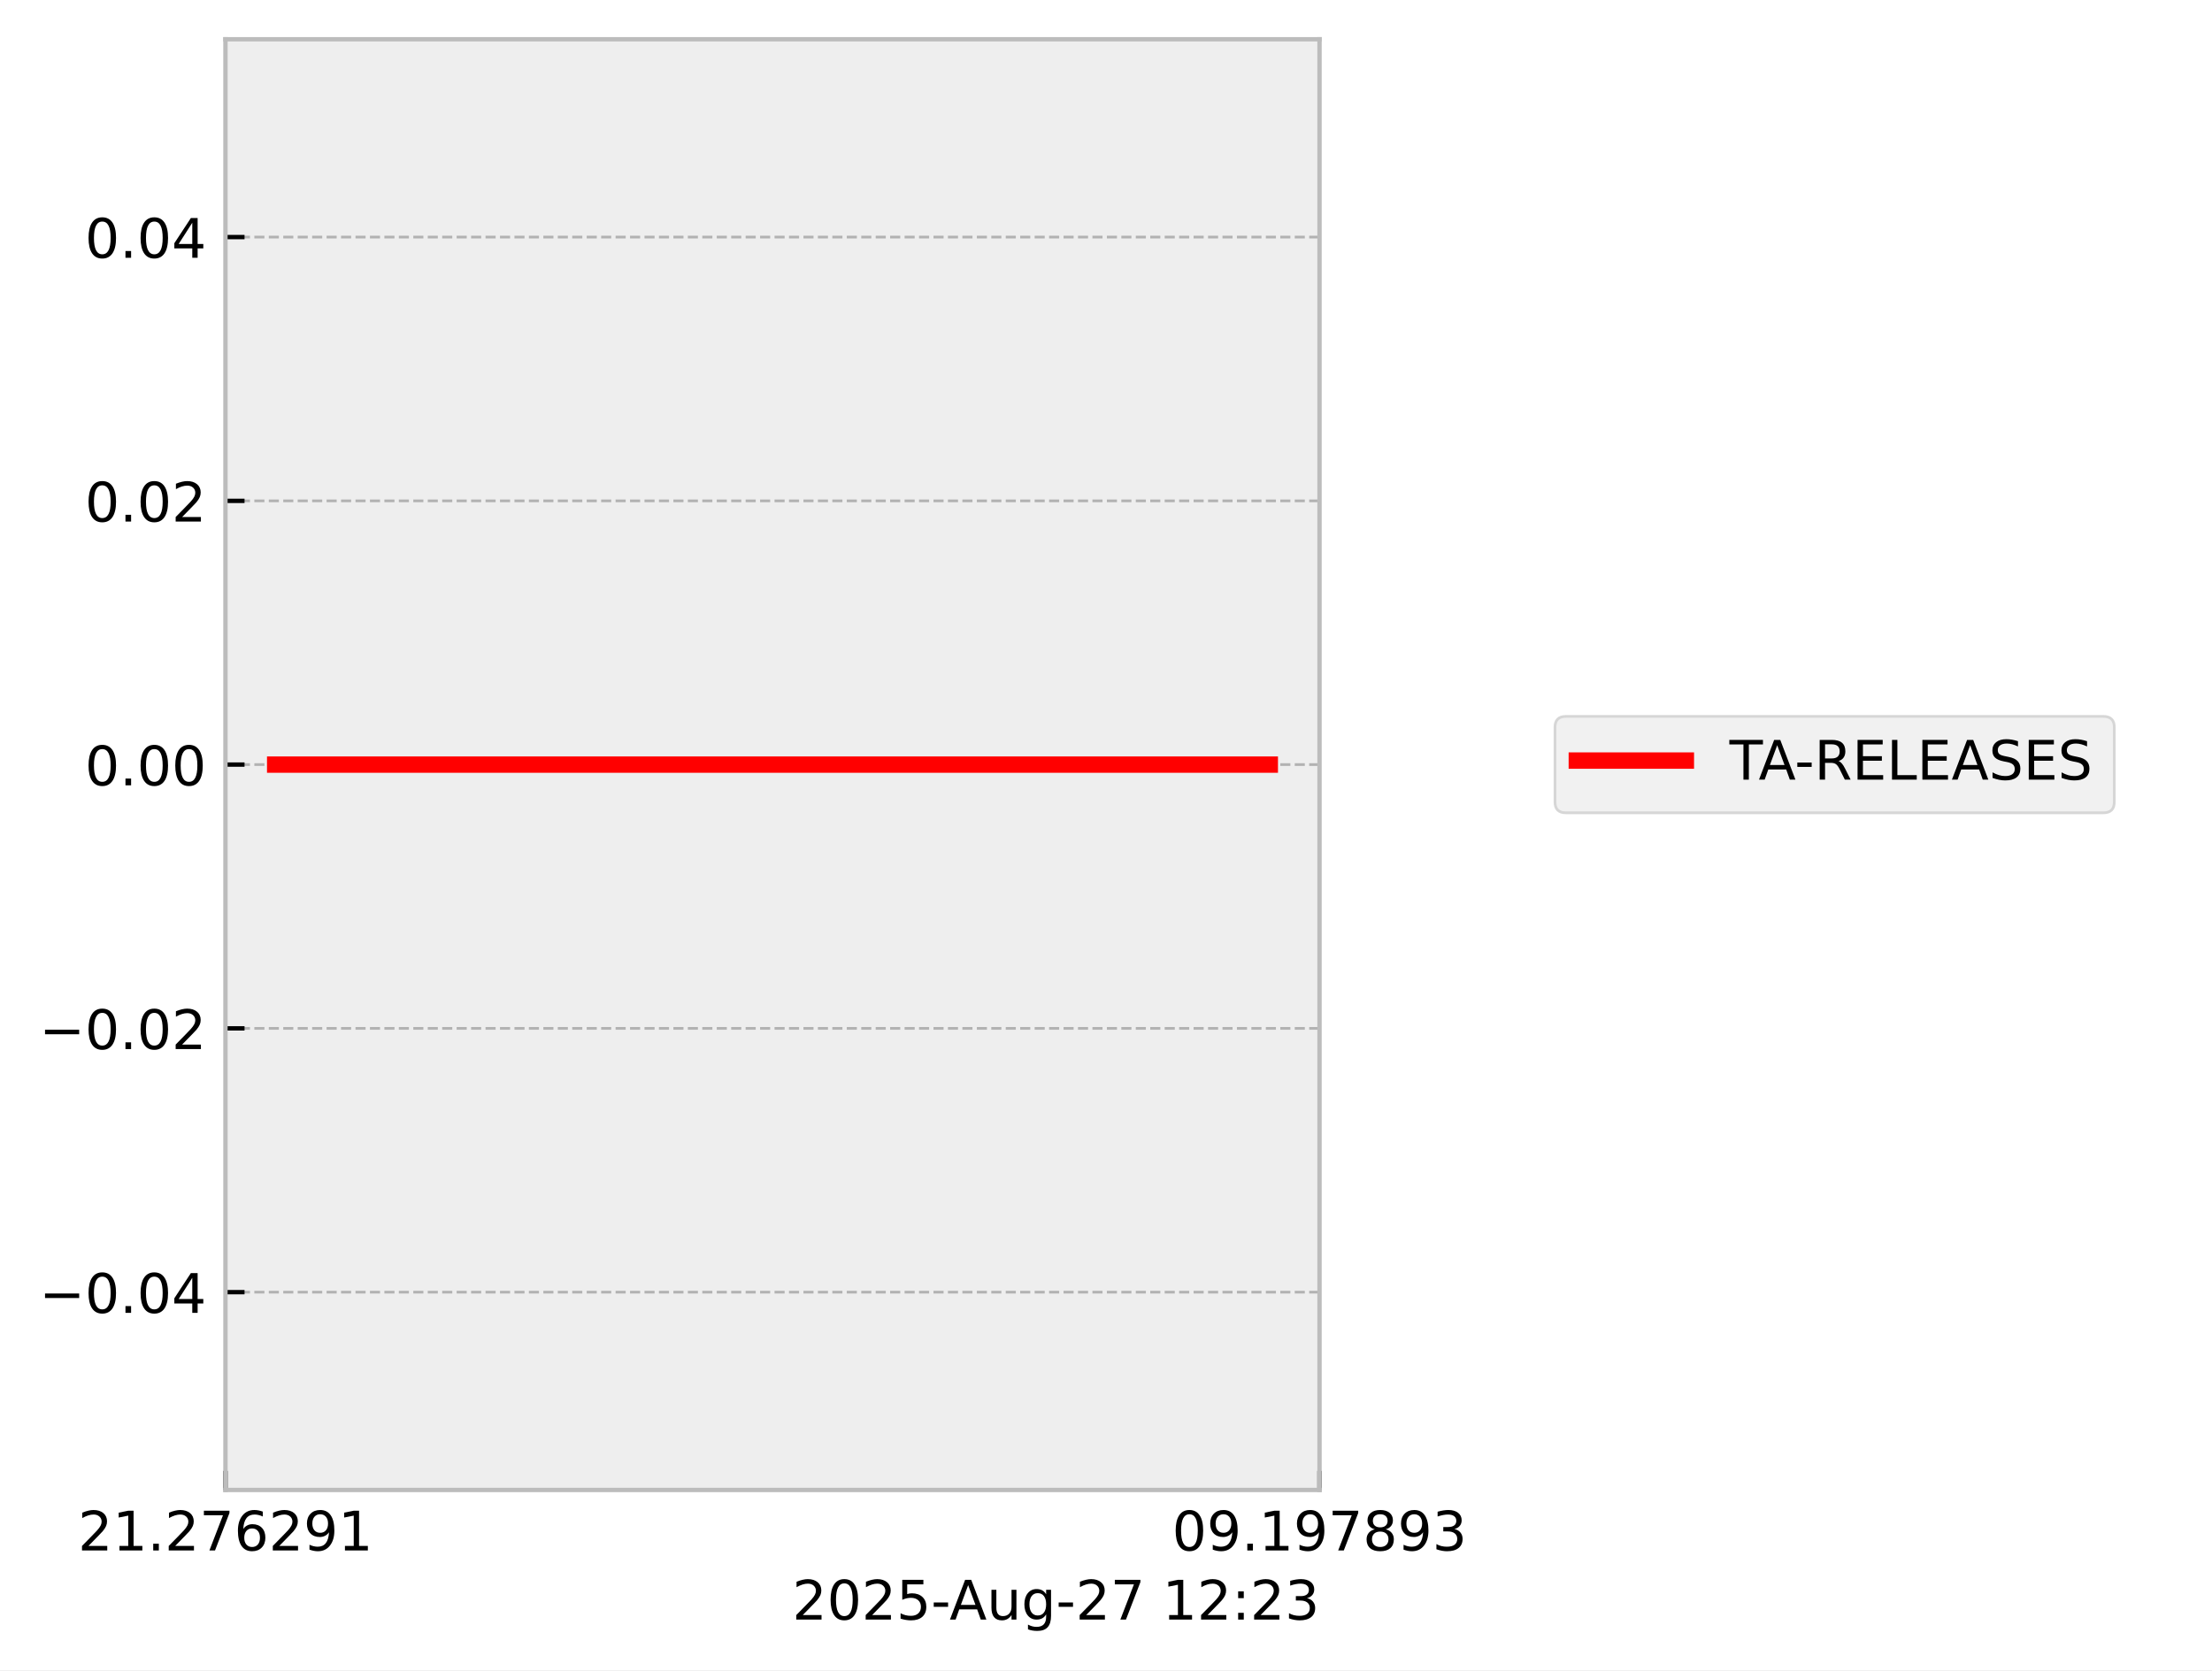
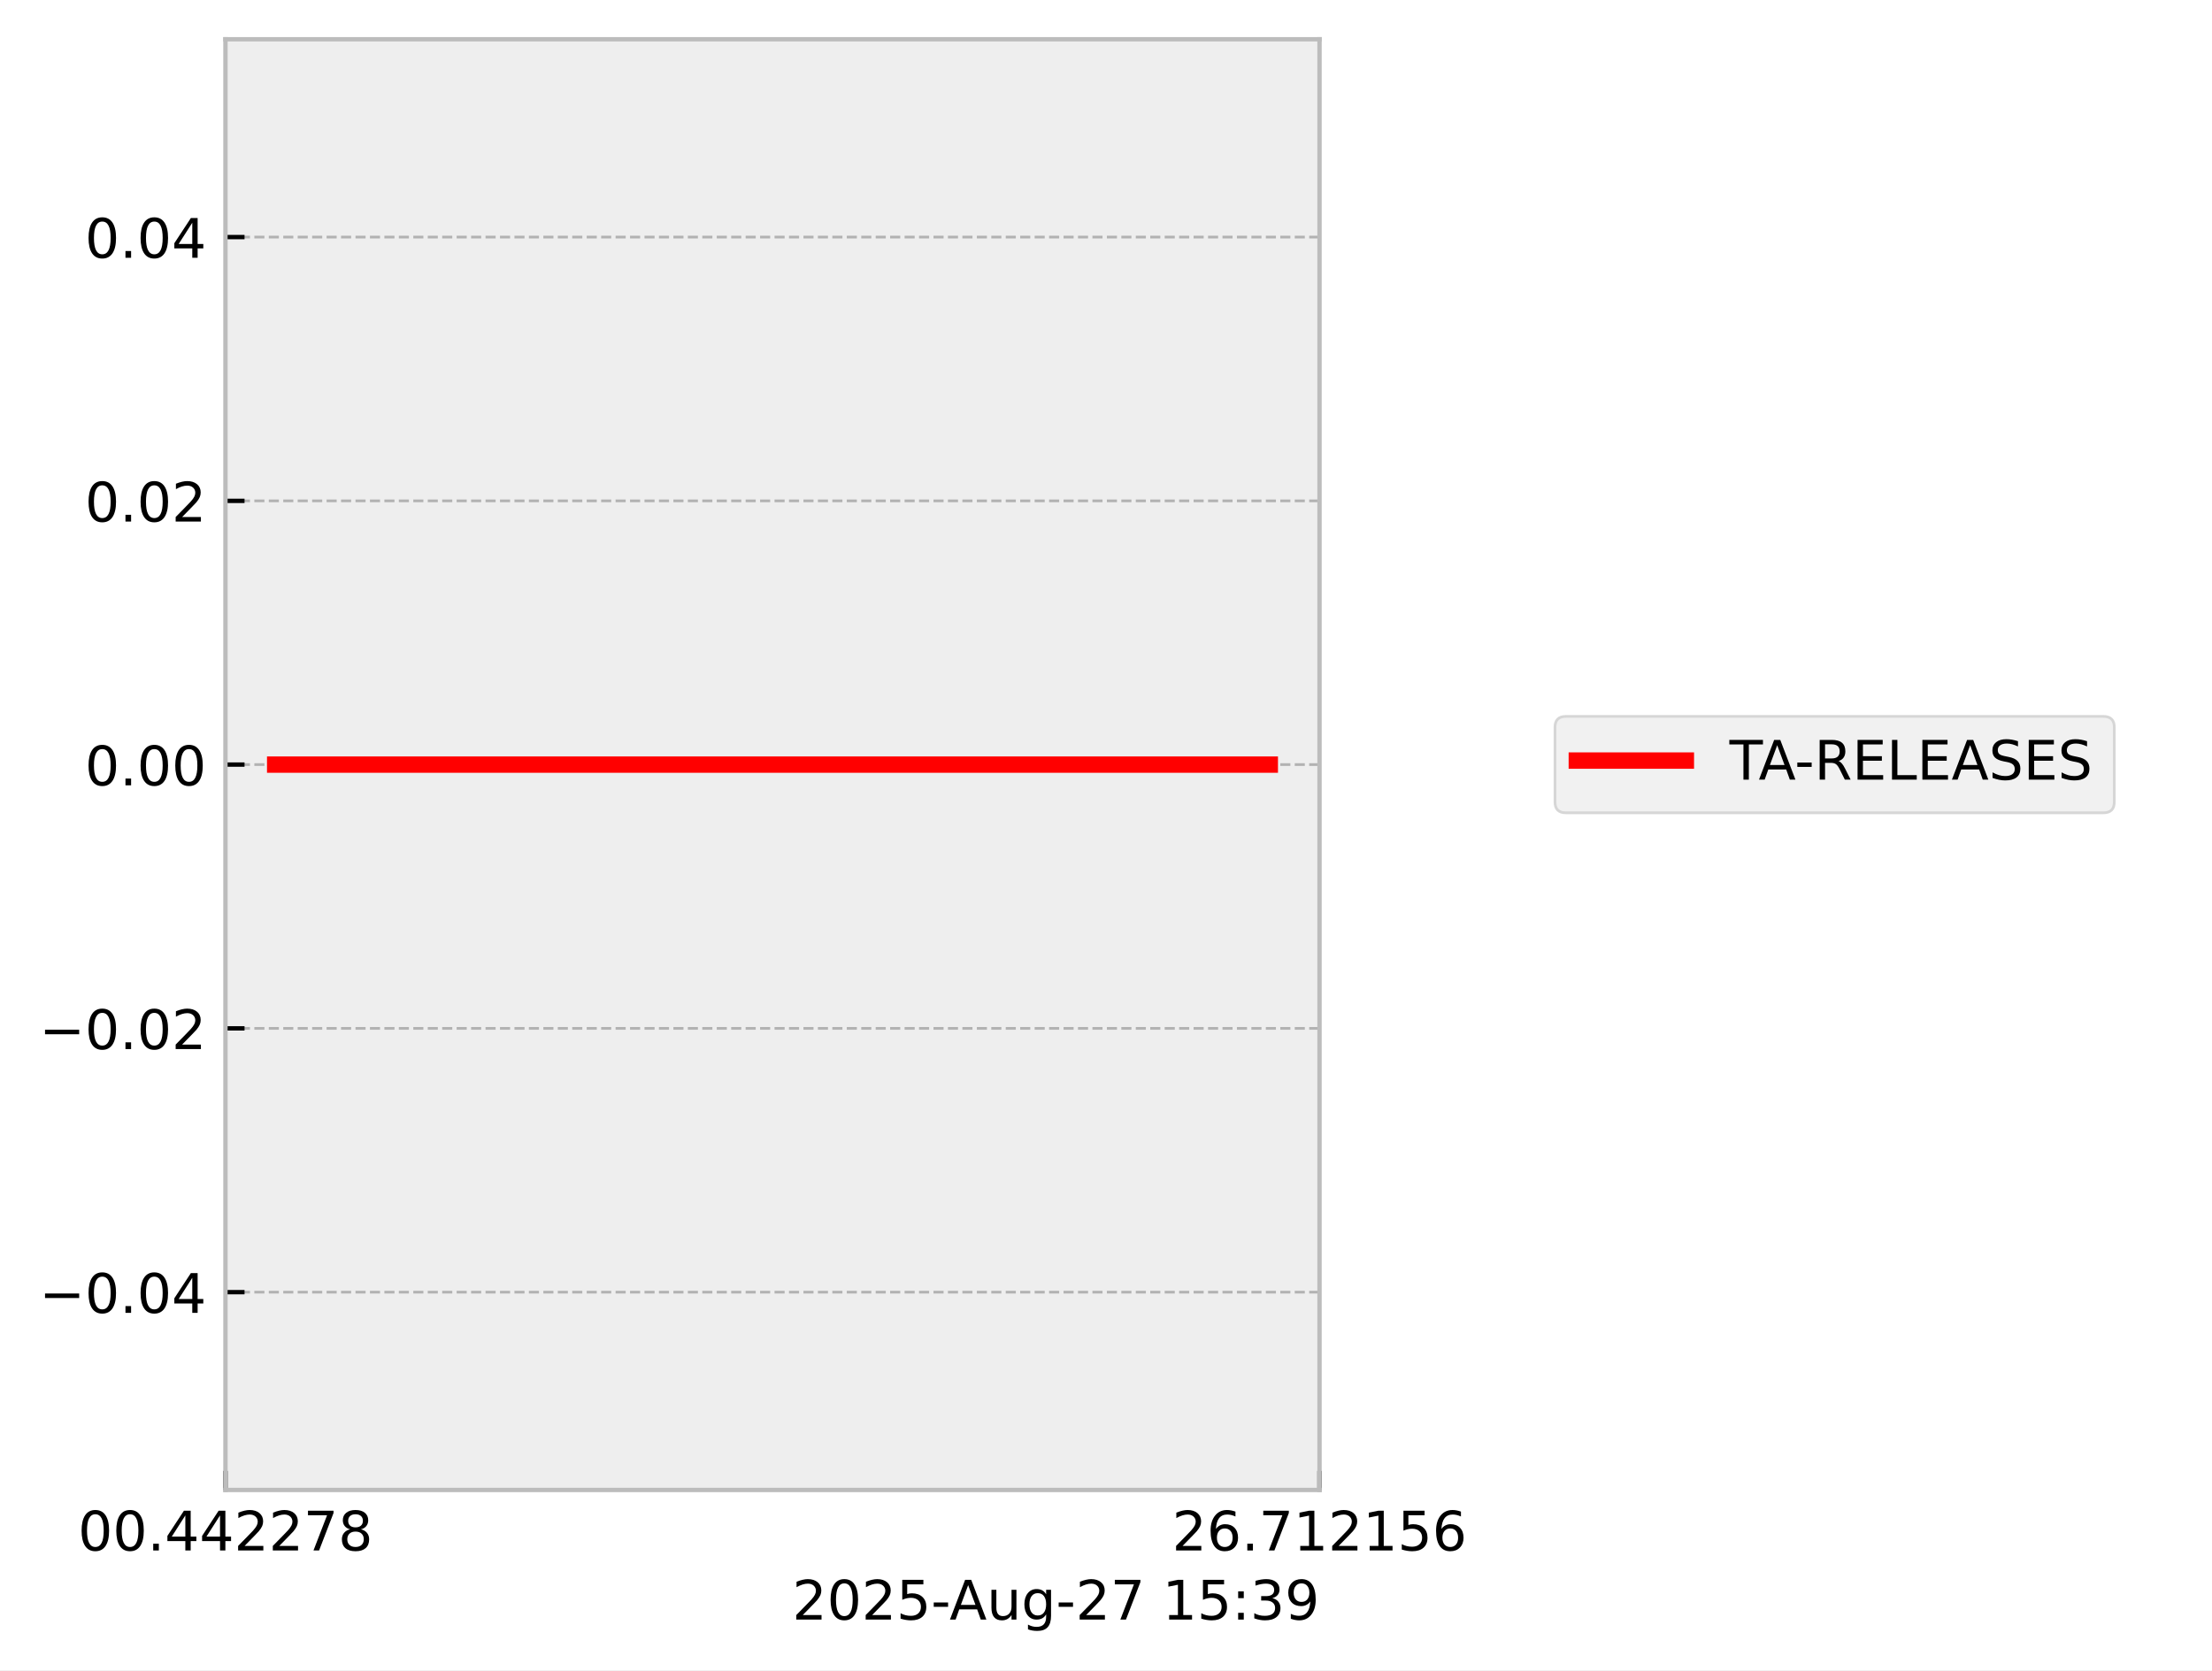
<svg xmlns="http://www.w3.org/2000/svg" xmlns:xlink="http://www.w3.org/1999/xlink" width="405.665pt" height="306.368pt" viewBox="0 0 405.665 306.368" version="1.1">
  <defs>
    <style type="text/css">*{stroke-linejoin: round; stroke-linecap: butt}</style>
  </defs>
  <g id="figure_1">
    <g id="patch_1">
      <path d="M 0 306.368  L 405.665 306.368  L 405.665 0  L 0 0  z " style="fill: #ffffff" />
    </g>
    <g id="axes_1">
      <g id="patch_2">
        <path d="M 41.345 273.312  L 241.991 273.312  L 241.991 7.2  L 41.345 7.2  z " style="fill: #eeeeee" />
      </g>
      <g id="matplotlib.axis_1">
        <g id="xtick_1">
          <g id="line2d_1">
-             <path d="M 41.345 273.312  L 41.345 7.2  " clip-path="url(#pc84e19c06a)" style="fill: none; stroke-dasharray: 1.85,0.8; stroke-dashoffset: 0; stroke: #b2b2b2; stroke-width: 0.5" />
+             <path d="M 41.345 273.312  L 41.345 7.2  " clip-path="url(#p1aca0edb73)" style="fill: none; stroke-dasharray: 1.85,0.8; stroke-dashoffset: 0; stroke: #b2b2b2; stroke-width: 0.5" />
          </g>
          <g id="line2d_2">
            <defs>
-               <path id="mb4ab58177d" d="M 0 0  L 0 -3.5  " style="stroke: #000000; stroke-width: 0.8" />
-             </defs>
-             <g>
-               <use xlink:href="#mb4ab58177d" x="41.345" y="273.312" style="stroke: #000000; stroke-width: 0.8" />
+               <path id="m8d05c14b5e" d="M 0 0  L 0 -3.5  " style="stroke: #000000; stroke-width: 0.8" />
+             </defs>
+             <g>
+               <use xlink:href="#m8d05c14b5e" x="41.345" y="273.312" style="stroke: #000000; stroke-width: 0.8" />
            </g>
          </g>
          <g id="text_1">
            <g transform="translate(14.30625 284.4104) scale(0.1 -0.1)">
              <defs>
+                 <path id="DejaVuSans-30" d="M 2034 4250  Q 1547 4250 1301 3770  Q 1056 3291 1056 2328  Q 1056 1369 1301 889  Q 1547 409 2034 409  Q 2525 409 2770 889  Q 3016 1369 3016 2328  Q 3016 3291 2770 3770  Q 2525 4250 2034 4250  z M 2034 4750  Q 2819 4750 3233 4129  Q 3647 3509 3647 2328  Q 3647 1150 3233 529  Q 2819 -91 2034 -91  Q 1250 -91 836 529  Q 422 1150 422 2328  Q 422 3509 836 4129  Q 1250 4750 2034 4750  z " transform="scale(0.015625)" />
+                 <path id="DejaVuSans-2e" d="M 684 794  L 1344 794  L 1344 0  L 684 0  L 684 794  z " transform="scale(0.015625)" />
+                 <path id="DejaVuSans-34" d="M 2419 4116  L 825 1625  L 2419 1625  L 2419 4116  z M 2253 4666  L 3047 4666  L 3047 1625  L 3713 1625  L 3713 1100  L 3047 1100  L 3047 0  L 2419 0  L 2419 1100  L 313 1100  L 313 1709  L 2253 4666  z " transform="scale(0.015625)" />
                <path id="DejaVuSans-32" d="M 1228 531  L 3431 531  L 3431 0  L 469 0  L 469 531  Q 828 903 1448 1529  Q 2069 2156 2228 2338  Q 2531 2678 2651 2914  Q 2772 3150 2772 3378  Q 2772 3750 2511 3984  Q 2250 4219 1831 4219  Q 1534 4219 1204 4116  Q 875 4013 500 3803  L 500 4441  Q 881 4594 1212 4672  Q 1544 4750 1819 4750  Q 2544 4750 2975 4387  Q 3406 4025 3406 3419  Q 3406 3131 3298 2873  Q 3191 2616 2906 2266  Q 2828 2175 2409 1742  Q 1991 1309 1228 531  z " transform="scale(0.015625)" />
-                 <path id="DejaVuSans-31" d="M 794 531  L 1825 531  L 1825 4091  L 703 3866  L 703 4441  L 1819 4666  L 2450 4666  L 2450 531  L 3481 531  L 3481 0  L 794 0  L 794 531  z " transform="scale(0.015625)" />
-                 <path id="DejaVuSans-2e" d="M 684 794  L 1344 794  L 1344 0  L 684 0  L 684 794  z " transform="scale(0.015625)" />
                <path id="DejaVuSans-37" d="M 525 4666  L 3525 4666  L 3525 4397  L 1831 0  L 1172 0  L 2766 4134  L 525 4134  L 525 4666  z " transform="scale(0.015625)" />
-                 <path id="DejaVuSans-36" d="M 2113 2584  Q 1688 2584 1439 2293  Q 1191 2003 1191 1497  Q 1191 994 1439 701  Q 1688 409 2113 409  Q 2538 409 2786 701  Q 3034 994 3034 1497  Q 3034 2003 2786 2293  Q 2538 2584 2113 2584  z M 3366 4563  L 3366 3988  Q 3128 4100 2886 4159  Q 2644 4219 2406 4219  Q 1781 4219 1451 3797  Q 1122 3375 1075 2522  Q 1259 2794 1537 2939  Q 1816 3084 2150 3084  Q 2853 3084 3261 2657  Q 3669 2231 3669 1497  Q 3669 778 3244 343  Q 2819 -91 2113 -91  Q 1303 -91 875 529  Q 447 1150 447 2328  Q 447 3434 972 4092  Q 1497 4750 2381 4750  Q 2619 4750 2861 4703  Q 3103 4656 3366 4563  z " transform="scale(0.015625)" />
-                 <path id="DejaVuSans-39" d="M 703 97  L 703 672  Q 941 559 1184 500  Q 1428 441 1663 441  Q 2288 441 2617 861  Q 2947 1281 2994 2138  Q 2813 1869 2534 1725  Q 2256 1581 1919 1581  Q 1219 1581 811 2004  Q 403 2428 403 3163  Q 403 3881 828 4315  Q 1253 4750 1959 4750  Q 2769 4750 3195 4129  Q 3622 3509 3622 2328  Q 3622 1225 3098 567  Q 2575 -91 1691 -91  Q 1453 -91 1209 -44  Q 966 3 703 97  z M 1959 2075  Q 2384 2075 2632 2365  Q 2881 2656 2881 3163  Q 2881 3666 2632 3958  Q 2384 4250 1959 4250  Q 1534 4250 1286 3958  Q 1038 3666 1038 3163  Q 1038 2656 1286 2365  Q 1534 2075 1959 2075  z " transform="scale(0.015625)" />
+                 <path id="DejaVuSans-38" d="M 2034 2216  Q 1584 2216 1326 1975  Q 1069 1734 1069 1313  Q 1069 891 1326 650  Q 1584 409 2034 409  Q 2484 409 2743 651  Q 3003 894 3003 1313  Q 3003 1734 2745 1975  Q 2488 2216 2034 2216  z M 1403 2484  Q 997 2584 770 2862  Q 544 3141 544 3541  Q 544 4100 942 4425  Q 1341 4750 2034 4750  Q 2731 4750 3128 4425  Q 3525 4100 3525 3541  Q 3525 3141 3298 2862  Q 3072 2584 2669 2484  Q 3125 2378 3379 2068  Q 3634 1759 3634 1313  Q 3634 634 3220 271  Q 2806 -91 2034 -91  Q 1263 -91 848 271  Q 434 634 434 1313  Q 434 1759 690 2068  Q 947 2378 1403 2484  z M 1172 3481  Q 1172 3119 1398 2916  Q 1625 2713 2034 2713  Q 2441 2713 2670 2916  Q 2900 3119 2900 3481  Q 2900 3844 2670 4047  Q 2441 4250 2034 4250  Q 1625 4250 1398 4047  Q 1172 3844 1172 3481  z " transform="scale(0.015625)" />
              </defs>
-               <use xlink:href="#DejaVuSans-32" />
-               <use xlink:href="#DejaVuSans-31" transform="translate(63.62305 0)" />
+               <use xlink:href="#DejaVuSans-30" />
+               <use xlink:href="#DejaVuSans-30" transform="translate(63.62305 0)" />
              <use xlink:href="#DejaVuSans-2e" transform="translate(127.2461 0)" />
-               <use xlink:href="#DejaVuSans-32" transform="translate(159.0332 0)" />
-               <use xlink:href="#DejaVuSans-37" transform="translate(222.6562 0)" />
-               <use xlink:href="#DejaVuSans-36" transform="translate(286.2793 0)" />
+               <use xlink:href="#DejaVuSans-34" transform="translate(159.0332 0)" />
+               <use xlink:href="#DejaVuSans-34" transform="translate(222.6562 0)" />
+               <use xlink:href="#DejaVuSans-32" transform="translate(286.2793 0)" />
              <use xlink:href="#DejaVuSans-32" transform="translate(349.9023 0)" />
-               <use xlink:href="#DejaVuSans-39" transform="translate(413.5254 0)" />
-               <use xlink:href="#DejaVuSans-31" transform="translate(477.1484 0)" />
+               <use xlink:href="#DejaVuSans-37" transform="translate(413.5254 0)" />
+               <use xlink:href="#DejaVuSans-38" transform="translate(477.1484 0)" />
            </g>
          </g>
        </g>
        <g id="xtick_2">
          <g id="line2d_3">
-             <path d="M 241.991 273.312  L 241.991 7.2  " clip-path="url(#pc84e19c06a)" style="fill: none; stroke-dasharray: 1.85,0.8; stroke-dashoffset: 0; stroke: #b2b2b2; stroke-width: 0.5" />
+             <path d="M 241.991 273.312  L 241.991 7.2  " clip-path="url(#p1aca0edb73)" style="fill: none; stroke-dasharray: 1.85,0.8; stroke-dashoffset: 0; stroke: #b2b2b2; stroke-width: 0.5" />
          </g>
          <g id="line2d_4">
            <g>
-               <use xlink:href="#mb4ab58177d" x="241.991" y="273.312" style="stroke: #000000; stroke-width: 0.8" />
+               <use xlink:href="#m8d05c14b5e" x="241.991" y="273.312" style="stroke: #000000; stroke-width: 0.8" />
            </g>
          </g>
          <g id="text_2">
            <g transform="translate(214.9522 284.4104) scale(0.1 -0.1)">
              <defs>
-                 <path id="DejaVuSans-30" d="M 2034 4250  Q 1547 4250 1301 3770  Q 1056 3291 1056 2328  Q 1056 1369 1301 889  Q 1547 409 2034 409  Q 2525 409 2770 889  Q 3016 1369 3016 2328  Q 3016 3291 2770 3770  Q 2525 4250 2034 4250  z M 2034 4750  Q 2819 4750 3233 4129  Q 3647 3509 3647 2328  Q 3647 1150 3233 529  Q 2819 -91 2034 -91  Q 1250 -91 836 529  Q 422 1150 422 2328  Q 422 3509 836 4129  Q 1250 4750 2034 4750  z " transform="scale(0.015625)" />
-                 <path id="DejaVuSans-38" d="M 2034 2216  Q 1584 2216 1326 1975  Q 1069 1734 1069 1313  Q 1069 891 1326 650  Q 1584 409 2034 409  Q 2484 409 2743 651  Q 3003 894 3003 1313  Q 3003 1734 2745 1975  Q 2488 2216 2034 2216  z M 1403 2484  Q 997 2584 770 2862  Q 544 3141 544 3541  Q 544 4100 942 4425  Q 1341 4750 2034 4750  Q 2731 4750 3128 4425  Q 3525 4100 3525 3541  Q 3525 3141 3298 2862  Q 3072 2584 2669 2484  Q 3125 2378 3379 2068  Q 3634 1759 3634 1313  Q 3634 634 3220 271  Q 2806 -91 2034 -91  Q 1263 -91 848 271  Q 434 634 434 1313  Q 434 1759 690 2068  Q 947 2378 1403 2484  z M 1172 3481  Q 1172 3119 1398 2916  Q 1625 2713 2034 2713  Q 2441 2713 2670 2916  Q 2900 3119 2900 3481  Q 2900 3844 2670 4047  Q 2441 4250 2034 4250  Q 1625 4250 1398 4047  Q 1172 3844 1172 3481  z " transform="scale(0.015625)" />
-                 <path id="DejaVuSans-33" d="M 2597 2516  Q 3050 2419 3304 2112  Q 3559 1806 3559 1356  Q 3559 666 3084 287  Q 2609 -91 1734 -91  Q 1441 -91 1130 -33  Q 819 25 488 141  L 488 750  Q 750 597 1062 519  Q 1375 441 1716 441  Q 2309 441 2620 675  Q 2931 909 2931 1356  Q 2931 1769 2642 2001  Q 2353 2234 1838 2234  L 1294 2234  L 1294 2753  L 1863 2753  Q 2328 2753 2575 2939  Q 2822 3125 2822 3475  Q 2822 3834 2567 4026  Q 2313 4219 1838 4219  Q 1578 4219 1281 4162  Q 984 4106 628 3988  L 628 4550  Q 988 4650 1302 4700  Q 1616 4750 1894 4750  Q 2613 4750 3031 4423  Q 3450 4097 3450 3541  Q 3450 3153 3228 2886  Q 3006 2619 2597 2516  z " transform="scale(0.015625)" />
+                 <path id="DejaVuSans-36" d="M 2113 2584  Q 1688 2584 1439 2293  Q 1191 2003 1191 1497  Q 1191 994 1439 701  Q 1688 409 2113 409  Q 2538 409 2786 701  Q 3034 994 3034 1497  Q 3034 2003 2786 2293  Q 2538 2584 2113 2584  z M 3366 4563  L 3366 3988  Q 3128 4100 2886 4159  Q 2644 4219 2406 4219  Q 1781 4219 1451 3797  Q 1122 3375 1075 2522  Q 1259 2794 1537 2939  Q 1816 3084 2150 3084  Q 2853 3084 3261 2657  Q 3669 2231 3669 1497  Q 3669 778 3244 343  Q 2819 -91 2113 -91  Q 1303 -91 875 529  Q 447 1150 447 2328  Q 447 3434 972 4092  Q 1497 4750 2381 4750  Q 2619 4750 2861 4703  Q 3103 4656 3366 4563  z " transform="scale(0.015625)" />
+                 <path id="DejaVuSans-31" d="M 794 531  L 1825 531  L 1825 4091  L 703 3866  L 703 4441  L 1819 4666  L 2450 4666  L 2450 531  L 3481 531  L 3481 0  L 794 0  L 794 531  z " transform="scale(0.015625)" />
+                 <path id="DejaVuSans-35" d="M 691 4666  L 3169 4666  L 3169 4134  L 1269 4134  L 1269 2991  Q 1406 3038 1543 3061  Q 1681 3084 1819 3084  Q 2600 3084 3056 2656  Q 3513 2228 3513 1497  Q 3513 744 3044 326  Q 2575 -91 1722 -91  Q 1428 -91 1123 -41  Q 819 9 494 109  L 494 744  Q 775 591 1075 516  Q 1375 441 1709 441  Q 2250 441 2565 725  Q 2881 1009 2881 1497  Q 2881 1984 2565 2268  Q 2250 2553 1709 2553  Q 1456 2553 1204 2497  Q 953 2441 691 2322  L 691 4666  z " transform="scale(0.015625)" />
              </defs>
-               <use xlink:href="#DejaVuSans-30" />
-               <use xlink:href="#DejaVuSans-39" transform="translate(63.62305 0)" />
+               <use xlink:href="#DejaVuSans-32" />
+               <use xlink:href="#DejaVuSans-36" transform="translate(63.62305 0)" />
              <use xlink:href="#DejaVuSans-2e" transform="translate(127.2461 0)" />
-               <use xlink:href="#DejaVuSans-31" transform="translate(159.0332 0)" />
-               <use xlink:href="#DejaVuSans-39" transform="translate(222.6562 0)" />
-               <use xlink:href="#DejaVuSans-37" transform="translate(286.2793 0)" />
-               <use xlink:href="#DejaVuSans-38" transform="translate(349.9023 0)" />
-               <use xlink:href="#DejaVuSans-39" transform="translate(413.5254 0)" />
-               <use xlink:href="#DejaVuSans-33" transform="translate(477.1484 0)" />
+               <use xlink:href="#DejaVuSans-37" transform="translate(159.0332 0)" />
+               <use xlink:href="#DejaVuSans-31" transform="translate(222.6562 0)" />
+               <use xlink:href="#DejaVuSans-32" transform="translate(286.2793 0)" />
+               <use xlink:href="#DejaVuSans-31" transform="translate(349.9023 0)" />
+               <use xlink:href="#DejaVuSans-35" transform="translate(413.5254 0)" />
+               <use xlink:href="#DejaVuSans-36" transform="translate(477.1484 0)" />
            </g>
          </g>
        </g>
        <g id="text_3">
          <g transform="translate(145.3022 297.0886) scale(0.1 -0.1)">
            <defs>
-               <path id="DejaVuSans-35" d="M 691 4666  L 3169 4666  L 3169 4134  L 1269 4134  L 1269 2991  Q 1406 3038 1543 3061  Q 1681 3084 1819 3084  Q 2600 3084 3056 2656  Q 3513 2228 3513 1497  Q 3513 744 3044 326  Q 2575 -91 1722 -91  Q 1428 -91 1123 -41  Q 819 9 494 109  L 494 744  Q 775 591 1075 516  Q 1375 441 1709 441  Q 2250 441 2565 725  Q 2881 1009 2881 1497  Q 2881 1984 2565 2268  Q 2250 2553 1709 2553  Q 1456 2553 1204 2497  Q 953 2441 691 2322  L 691 4666  z " transform="scale(0.015625)" />
              <path id="DejaVuSans-2d" d="M 313 2009  L 1997 2009  L 1997 1497  L 313 1497  L 313 2009  z " transform="scale(0.015625)" />
              <path id="DejaVuSans-41" d="M 2188 4044  L 1331 1722  L 3047 1722  L 2188 4044  z M 1831 4666  L 2547 4666  L 4325 0  L 3669 0  L 3244 1197  L 1141 1197  L 716 0  L 50 0  L 1831 4666  z " transform="scale(0.015625)" />
              <path id="DejaVuSans-75" d="M 544 1381  L 544 3500  L 1119 3500  L 1119 1403  Q 1119 906 1312 657  Q 1506 409 1894 409  Q 2359 409 2629 706  Q 2900 1003 2900 1516  L 2900 3500  L 3475 3500  L 3475 0  L 2900 0  L 2900 538  Q 2691 219 2414 64  Q 2138 -91 1772 -91  Q 1169 -91 856 284  Q 544 659 544 1381  z M 1991 3584  L 1991 3584  z " transform="scale(0.015625)" />
              <path id="DejaVuSans-67" d="M 2906 1791  Q 2906 2416 2648 2759  Q 2391 3103 1925 3103  Q 1463 3103 1205 2759  Q 947 2416 947 1791  Q 947 1169 1205 825  Q 1463 481 1925 481  Q 2391 481 2648 825  Q 2906 1169 2906 1791  z M 3481 434  Q 3481 -459 3084 -895  Q 2688 -1331 1869 -1331  Q 1566 -1331 1297 -1286  Q 1028 -1241 775 -1147  L 775 -588  Q 1028 -725 1275 -790  Q 1522 -856 1778 -856  Q 2344 -856 2625 -561  Q 2906 -266 2906 331  L 2906 616  Q 2728 306 2450 153  Q 2172 0 1784 0  Q 1141 0 747 490  Q 353 981 353 1791  Q 353 2603 747 3093  Q 1141 3584 1784 3584  Q 2172 3584 2450 3431  Q 2728 3278 2906 2969  L 2906 3500  L 3481 3500  L 3481 434  z " transform="scale(0.015625)" />
              <path id="DejaVuSans-20" transform="scale(0.015625)" />
              <path id="DejaVuSans-3a" d="M 750 794  L 1409 794  L 1409 0  L 750 0  L 750 794  z M 750 3309  L 1409 3309  L 1409 2516  L 750 2516  L 750 3309  z " transform="scale(0.015625)" />
+               <path id="DejaVuSans-33" d="M 2597 2516  Q 3050 2419 3304 2112  Q 3559 1806 3559 1356  Q 3559 666 3084 287  Q 2609 -91 1734 -91  Q 1441 -91 1130 -33  Q 819 25 488 141  L 488 750  Q 750 597 1062 519  Q 1375 441 1716 441  Q 2309 441 2620 675  Q 2931 909 2931 1356  Q 2931 1769 2642 2001  Q 2353 2234 1838 2234  L 1294 2234  L 1294 2753  L 1863 2753  Q 2328 2753 2575 2939  Q 2822 3125 2822 3475  Q 2822 3834 2567 4026  Q 2313 4219 1838 4219  Q 1578 4219 1281 4162  Q 984 4106 628 3988  L 628 4550  Q 988 4650 1302 4700  Q 1616 4750 1894 4750  Q 2613 4750 3031 4423  Q 3450 4097 3450 3541  Q 3450 3153 3228 2886  Q 3006 2619 2597 2516  z " transform="scale(0.015625)" />
+               <path id="DejaVuSans-39" d="M 703 97  L 703 672  Q 941 559 1184 500  Q 1428 441 1663 441  Q 2288 441 2617 861  Q 2947 1281 2994 2138  Q 2813 1869 2534 1725  Q 2256 1581 1919 1581  Q 1219 1581 811 2004  Q 403 2428 403 3163  Q 403 3881 828 4315  Q 1253 4750 1959 4750  Q 2769 4750 3195 4129  Q 3622 3509 3622 2328  Q 3622 1225 3098 567  Q 2575 -91 1691 -91  Q 1453 -91 1209 -44  Q 966 3 703 97  z M 1959 2075  Q 2384 2075 2632 2365  Q 2881 2656 2881 3163  Q 2881 3666 2632 3958  Q 2384 4250 1959 4250  Q 1534 4250 1286 3958  Q 1038 3666 1038 3163  Q 1038 2656 1286 2365  Q 1534 2075 1959 2075  z " transform="scale(0.015625)" />
            </defs>
            <use xlink:href="#DejaVuSans-32" />
            <use xlink:href="#DejaVuSans-30" transform="translate(63.62305 0)" />
            <use xlink:href="#DejaVuSans-32" transform="translate(127.2461 0)" />
            <use xlink:href="#DejaVuSans-35" transform="translate(190.8691 0)" />
            <use xlink:href="#DejaVuSans-2d" transform="translate(254.4922 0)" />
            <use xlink:href="#DejaVuSans-41" transform="translate(288.3262 0)" />
            <use xlink:href="#DejaVuSans-75" transform="translate(356.7344 0)" />
            <use xlink:href="#DejaVuSans-67" transform="translate(420.1133 0)" />
            <use xlink:href="#DejaVuSans-2d" transform="translate(483.5898 0)" />
            <use xlink:href="#DejaVuSans-32" transform="translate(519.6738 0)" />
            <use xlink:href="#DejaVuSans-37" transform="translate(583.2969 0)" />
            <use xlink:href="#DejaVuSans-20" transform="translate(646.9199 0)" />
            <use xlink:href="#DejaVuSans-31" transform="translate(678.707 0)" />
-             <use xlink:href="#DejaVuSans-32" transform="translate(742.3301 0)" />
+             <use xlink:href="#DejaVuSans-35" transform="translate(742.3301 0)" />
            <use xlink:href="#DejaVuSans-3a" transform="translate(805.9531 0)" />
-             <use xlink:href="#DejaVuSans-32" transform="translate(839.6445 0)" />
-             <use xlink:href="#DejaVuSans-33" transform="translate(903.2676 0)" />
+             <use xlink:href="#DejaVuSans-33" transform="translate(839.6445 0)" />
+             <use xlink:href="#DejaVuSans-39" transform="translate(903.2676 0)" />
          </g>
        </g>
      </g>
      <g id="matplotlib.axis_2">
        <g id="ytick_1">
          <g id="line2d_5">
-             <path d="M 41.345 237.024  L 241.991 237.024  " clip-path="url(#pc84e19c06a)" style="fill: none; stroke-dasharray: 1.85,0.8; stroke-dashoffset: 0; stroke: #b2b2b2; stroke-width: 0.5" />
+             <path d="M 41.345 237.024  L 241.991 237.024  " clip-path="url(#p1aca0edb73)" style="fill: none; stroke-dasharray: 1.85,0.8; stroke-dashoffset: 0; stroke: #b2b2b2; stroke-width: 0.5" />
          </g>
          <g id="line2d_6">
            <defs>
-               <path id="m2628107595" d="M 0 0  L 3.5 0  " style="stroke: #000000; stroke-width: 0.8" />
-             </defs>
-             <g>
-               <use xlink:href="#m2628107595" x="41.345" y="237.024" style="stroke: #000000; stroke-width: 0.8" />
+               <path id="m475a899512" d="M 0 0  L 3.5 0  " style="stroke: #000000; stroke-width: 0.8" />
+             </defs>
+             <g>
+               <use xlink:href="#m475a899512" x="41.345" y="237.024" style="stroke: #000000; stroke-width: 0.8" />
            </g>
          </g>
          <g id="text_4">
            <g transform="translate(7.2 240.8232) scale(0.1 -0.1)">
              <defs>
                <path id="DejaVuSans-2212" d="M 678 2272  L 4684 2272  L 4684 1741  L 678 1741  L 678 2272  z " transform="scale(0.015625)" />
-                 <path id="DejaVuSans-34" d="M 2419 4116  L 825 1625  L 2419 1625  L 2419 4116  z M 2253 4666  L 3047 4666  L 3047 1625  L 3713 1625  L 3713 1100  L 3047 1100  L 3047 0  L 2419 0  L 2419 1100  L 313 1100  L 313 1709  L 2253 4666  z " transform="scale(0.015625)" />
              </defs>
              <use xlink:href="#DejaVuSans-2212" />
              <use xlink:href="#DejaVuSans-30" transform="translate(83.78906 0)" />
              <use xlink:href="#DejaVuSans-2e" transform="translate(147.4121 0)" />
              <use xlink:href="#DejaVuSans-30" transform="translate(179.1992 0)" />
              <use xlink:href="#DejaVuSans-34" transform="translate(242.8223 0)" />
            </g>
          </g>
        </g>
        <g id="ytick_2">
          <g id="line2d_7">
-             <path d="M 41.345 188.64  L 241.991 188.64  " clip-path="url(#pc84e19c06a)" style="fill: none; stroke-dasharray: 1.85,0.8; stroke-dashoffset: 0; stroke: #b2b2b2; stroke-width: 0.5" />
+             <path d="M 41.345 188.64  L 241.991 188.64  " clip-path="url(#p1aca0edb73)" style="fill: none; stroke-dasharray: 1.85,0.8; stroke-dashoffset: 0; stroke: #b2b2b2; stroke-width: 0.5" />
          </g>
          <g id="line2d_8">
            <g>
-               <use xlink:href="#m2628107595" x="41.345" y="188.64" style="stroke: #000000; stroke-width: 0.8" />
+               <use xlink:href="#m475a899512" x="41.345" y="188.64" style="stroke: #000000; stroke-width: 0.8" />
            </g>
          </g>
          <g id="text_5">
            <g transform="translate(7.2 192.4392) scale(0.1 -0.1)">
              <use xlink:href="#DejaVuSans-2212" />
              <use xlink:href="#DejaVuSans-30" transform="translate(83.78906 0)" />
              <use xlink:href="#DejaVuSans-2e" transform="translate(147.4121 0)" />
              <use xlink:href="#DejaVuSans-30" transform="translate(179.1992 0)" />
              <use xlink:href="#DejaVuSans-32" transform="translate(242.8223 0)" />
            </g>
          </g>
        </g>
        <g id="ytick_3">
          <g id="line2d_9">
-             <path d="M 41.345 140.256  L 241.991 140.256  " clip-path="url(#pc84e19c06a)" style="fill: none; stroke-dasharray: 1.85,0.8; stroke-dashoffset: 0; stroke: #b2b2b2; stroke-width: 0.5" />
+             <path d="M 41.345 140.256  L 241.991 140.256  " clip-path="url(#p1aca0edb73)" style="fill: none; stroke-dasharray: 1.85,0.8; stroke-dashoffset: 0; stroke: #b2b2b2; stroke-width: 0.5" />
          </g>
          <g id="line2d_10">
            <g>
-               <use xlink:href="#m2628107595" x="41.345" y="140.256" style="stroke: #000000; stroke-width: 0.8" />
+               <use xlink:href="#m475a899512" x="41.345" y="140.256" style="stroke: #000000; stroke-width: 0.8" />
            </g>
          </g>
          <g id="text_6">
            <g transform="translate(15.57969 144.0552) scale(0.1 -0.1)">
              <use xlink:href="#DejaVuSans-30" />
              <use xlink:href="#DejaVuSans-2e" transform="translate(63.62305 0)" />
              <use xlink:href="#DejaVuSans-30" transform="translate(95.41016 0)" />
              <use xlink:href="#DejaVuSans-30" transform="translate(159.0332 0)" />
            </g>
          </g>
        </g>
        <g id="ytick_4">
          <g id="line2d_11">
-             <path d="M 41.345 91.872  L 241.991 91.872  " clip-path="url(#pc84e19c06a)" style="fill: none; stroke-dasharray: 1.85,0.8; stroke-dashoffset: 0; stroke: #b2b2b2; stroke-width: 0.5" />
+             <path d="M 41.345 91.872  L 241.991 91.872  " clip-path="url(#p1aca0edb73)" style="fill: none; stroke-dasharray: 1.85,0.8; stroke-dashoffset: 0; stroke: #b2b2b2; stroke-width: 0.5" />
          </g>
          <g id="line2d_12">
            <g>
-               <use xlink:href="#m2628107595" x="41.345" y="91.872" style="stroke: #000000; stroke-width: 0.8" />
+               <use xlink:href="#m475a899512" x="41.345" y="91.872" style="stroke: #000000; stroke-width: 0.8" />
            </g>
          </g>
          <g id="text_7">
            <g transform="translate(15.57969 95.67122) scale(0.1 -0.1)">
              <use xlink:href="#DejaVuSans-30" />
              <use xlink:href="#DejaVuSans-2e" transform="translate(63.62305 0)" />
              <use xlink:href="#DejaVuSans-30" transform="translate(95.41016 0)" />
              <use xlink:href="#DejaVuSans-32" transform="translate(159.0332 0)" />
            </g>
          </g>
        </g>
        <g id="ytick_5">
          <g id="line2d_13">
-             <path d="M 41.345 43.488  L 241.991 43.488  " clip-path="url(#pc84e19c06a)" style="fill: none; stroke-dasharray: 1.85,0.8; stroke-dashoffset: 0; stroke: #b2b2b2; stroke-width: 0.5" />
+             <path d="M 41.345 43.488  L 241.991 43.488  " clip-path="url(#p1aca0edb73)" style="fill: none; stroke-dasharray: 1.85,0.8; stroke-dashoffset: 0; stroke: #b2b2b2; stroke-width: 0.5" />
          </g>
          <g id="line2d_14">
            <g>
-               <use xlink:href="#m2628107595" x="41.345" y="43.488" style="stroke: #000000; stroke-width: 0.8" />
+               <use xlink:href="#m475a899512" x="41.345" y="43.488" style="stroke: #000000; stroke-width: 0.8" />
            </g>
          </g>
          <g id="text_8">
            <g transform="translate(15.57969 47.28722) scale(0.1 -0.1)">
              <use xlink:href="#DejaVuSans-30" />
              <use xlink:href="#DejaVuSans-2e" transform="translate(63.62305 0)" />
              <use xlink:href="#DejaVuSans-30" transform="translate(95.41016 0)" />
              <use xlink:href="#DejaVuSans-34" transform="translate(159.0332 0)" />
            </g>
          </g>
        </g>
      </g>
      <g id="line2d_15">
-         <path d="M 50.466 140.256  L 78.561 140.256  L 227.013 140.256  L 232.871 140.256  " clip-path="url(#pc84e19c06a)" style="fill: none; stroke: #ff0000; stroke-width: 3; stroke-linecap: square" />
+         <path d="M 50.466 140.256  L 75.228 140.256  L 206.069 140.256  L 226.229 140.256  L 232.871 140.256  " clip-path="url(#p1aca0edb73)" style="fill: none; stroke: #ff0000; stroke-width: 3; stroke-linecap: square" />
      </g>
      <g id="patch_3">
        <path d="M 41.345 273.312  L 41.345 7.2  " style="fill: none; stroke: #bcbcbc; stroke-width: 0.8; stroke-linejoin: miter; stroke-linecap: square" />
      </g>
      <g id="patch_4">
        <path d="M 241.991 273.312  L 241.991 7.2  " style="fill: none; stroke: #bcbcbc; stroke-width: 0.8; stroke-linejoin: miter; stroke-linecap: square" />
      </g>
      <g id="patch_5">
        <path d="M 41.345 273.312  L 241.991 273.312  " style="fill: none; stroke: #bcbcbc; stroke-width: 0.8; stroke-linejoin: miter; stroke-linecap: square" />
      </g>
      <g id="patch_6">
        <path d="M 41.345 7.2  L 241.991 7.2  " style="fill: none; stroke: #bcbcbc; stroke-width: 0.8; stroke-linejoin: miter; stroke-linecap: square" />
      </g>
    </g>
    <g id="axes_2">
      <g id="legend_1">
        <g id="patch_7">
          <path d="M 287.176 149.095  L 385.746 149.095  Q 387.746 149.095 387.746 147.095  L 387.746 133.417  Q 387.746 131.417 385.746 131.417  L 287.176 131.417  Q 285.176 131.417 285.176 133.417  L 285.176 147.095  Q 285.176 149.095 287.176 149.095  z " style="fill: #eeeeee; opacity: 0.8; stroke: #cccccc; stroke-width: 0.5; stroke-linejoin: miter" />
        </g>
        <g id="line2d_16">
          <path d="M 289.176 139.515  L 299.176 139.515  L 309.176 139.515  " style="fill: none; stroke: #ff0000; stroke-width: 3; stroke-linecap: square" />
        </g>
        <g id="text_9">
          <g transform="translate(317.1759 143.0154) scale(0.1 -0.1)">
            <defs>
              <path id="DejaVuSans-54" d="M -19 4666  L 3928 4666  L 3928 4134  L 2272 4134  L 2272 0  L 1638 0  L 1638 4134  L -19 4134  L -19 4666  z " transform="scale(0.015625)" />
              <path id="DejaVuSans-52" d="M 2841 2188  Q 3044 2119 3236 1894  Q 3428 1669 3622 1275  L 4263 0  L 3584 0  L 2988 1197  Q 2756 1666 2539 1819  Q 2322 1972 1947 1972  L 1259 1972  L 1259 0  L 628 0  L 628 4666  L 2053 4666  Q 2853 4666 3247 4331  Q 3641 3997 3641 3322  Q 3641 2881 3436 2590  Q 3231 2300 2841 2188  z M 1259 4147  L 1259 2491  L 2053 2491  Q 2509 2491 2742 2702  Q 2975 2913 2975 3322  Q 2975 3731 2742 3939  Q 2509 4147 2053 4147  L 1259 4147  z " transform="scale(0.015625)" />
              <path id="DejaVuSans-45" d="M 628 4666  L 3578 4666  L 3578 4134  L 1259 4134  L 1259 2753  L 3481 2753  L 3481 2222  L 1259 2222  L 1259 531  L 3634 531  L 3634 0  L 628 0  L 628 4666  z " transform="scale(0.015625)" />
              <path id="DejaVuSans-4c" d="M 628 4666  L 1259 4666  L 1259 531  L 3531 531  L 3531 0  L 628 0  L 628 4666  z " transform="scale(0.015625)" />
              <path id="DejaVuSans-53" d="M 3425 4513  L 3425 3897  Q 3066 4069 2747 4153  Q 2428 4238 2131 4238  Q 1616 4238 1336 4038  Q 1056 3838 1056 3469  Q 1056 3159 1242 3001  Q 1428 2844 1947 2747  L 2328 2669  Q 3034 2534 3370 2195  Q 3706 1856 3706 1288  Q 3706 609 3251 259  Q 2797 -91 1919 -91  Q 1588 -91 1214 -16  Q 841 59 441 206  L 441 856  Q 825 641 1194 531  Q 1563 422 1919 422  Q 2459 422 2753 634  Q 3047 847 3047 1241  Q 3047 1584 2836 1778  Q 2625 1972 2144 2069  L 1759 2144  Q 1053 2284 737 2584  Q 422 2884 422 3419  Q 422 4038 858 4394  Q 1294 4750 2059 4750  Q 2388 4750 2728 4690  Q 3069 4631 3425 4513  z " transform="scale(0.015625)" />
            </defs>
            <use xlink:href="#DejaVuSans-54" />
            <use xlink:href="#DejaVuSans-41" transform="translate(53.33398 0)" />
            <use xlink:href="#DejaVuSans-2d" transform="translate(119.4922 0)" />
            <use xlink:href="#DejaVuSans-52" transform="translate(155.5762 0)" />
            <use xlink:href="#DejaVuSans-45" transform="translate(225.0586 0)" />
            <use xlink:href="#DejaVuSans-4c" transform="translate(288.2422 0)" />
            <use xlink:href="#DejaVuSans-45" transform="translate(343.9551 0)" />
            <use xlink:href="#DejaVuSans-41" transform="translate(407.1387 0)" />
            <use xlink:href="#DejaVuSans-53" transform="translate(475.5469 0)" />
            <use xlink:href="#DejaVuSans-45" transform="translate(539.0234 0)" />
            <use xlink:href="#DejaVuSans-53" transform="translate(602.207 0)" />
          </g>
        </g>
      </g>
    </g>
  </g>
  <defs>
-     <clipPath id="pc84e19c06a">
+     <clipPath id="p1aca0edb73">
      <rect x="41.345" y="7.2" width="200.646" height="266.112" />
    </clipPath>
  </defs>
</svg>
